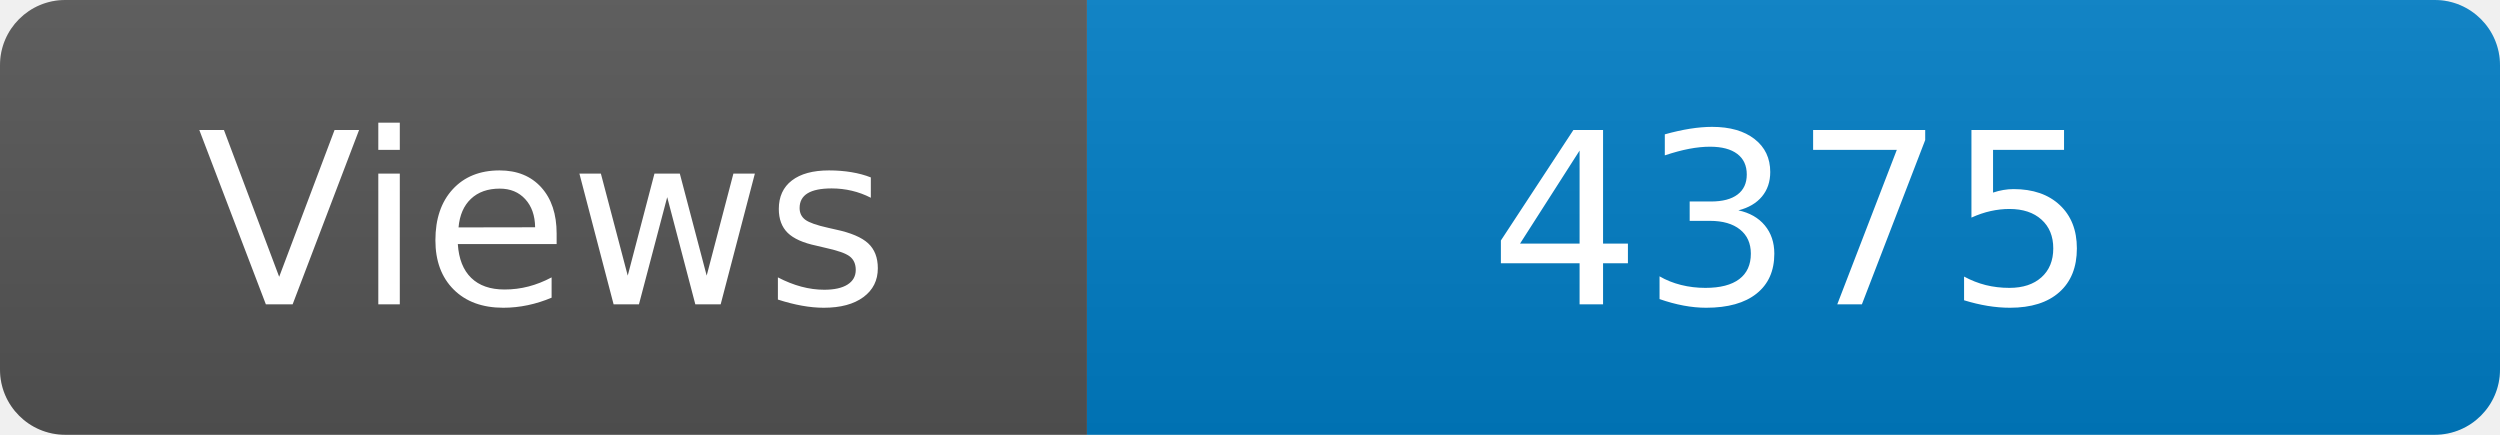
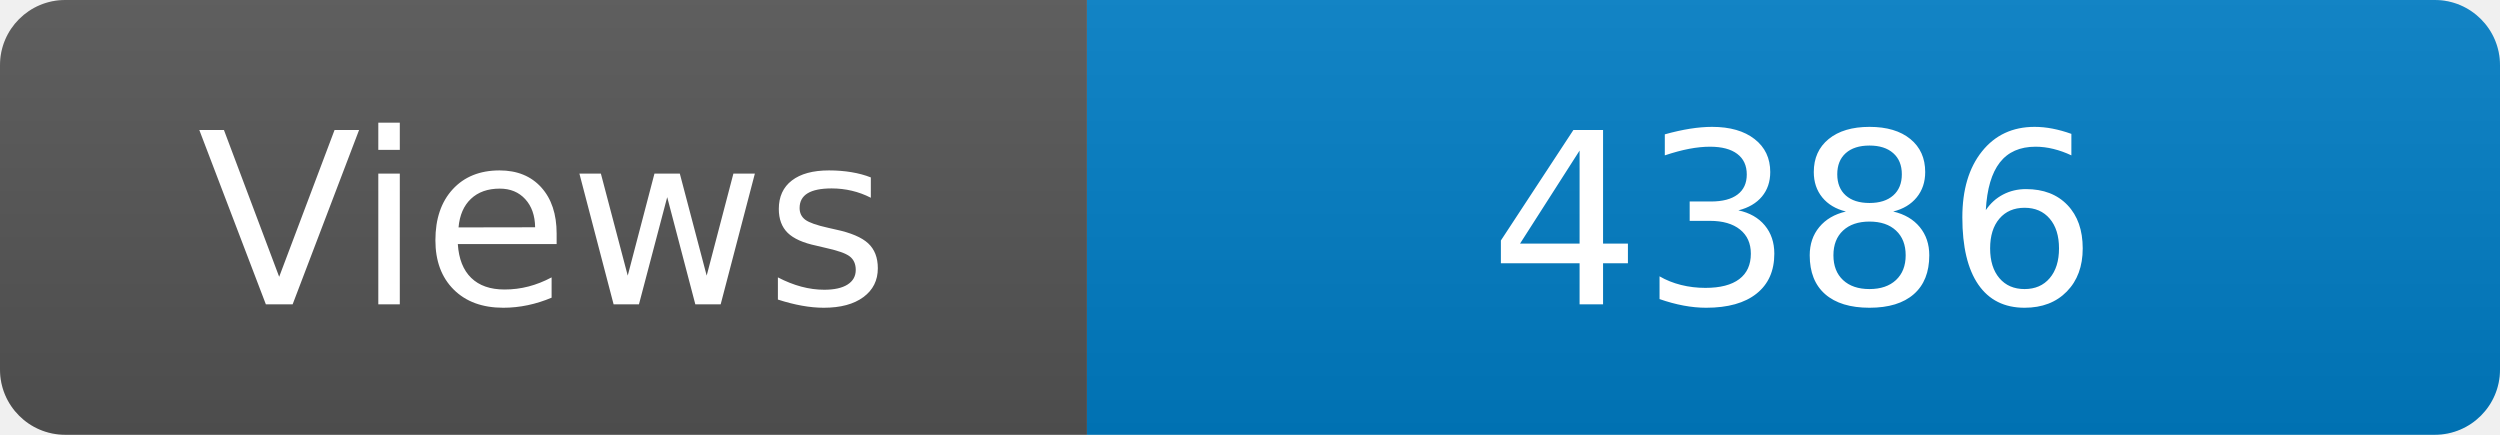
<svg xmlns="http://www.w3.org/2000/svg" width="115" height="20" role="img" aria-label="Maintained?: yes">
  <linearGradient id="s" x2="0" y2="100%">
    <stop offset="0" stop-color="#bbb" stop-opacity=".1" />
    <stop offset="1" stop-opacity=".1" />
  </linearGradient>
  <clipPath id="r">
    <rect width="115" height="20" rx="3" fill="#fff" />
  </clipPath>
  <g clip-path="url(#r)">
    <rect width="50" height="20" fill="#555" />
    <rect x="50" width="160" height="20" fill="#007ec6" />
    <rect width="115" height="20" fill="url(#s)" />
  </g>
  <g fill="#fff" text-anchor="middle" font-family="Verdana,Geneva,DejaVu Sans,sans-serif" font-size="110">
    <text x="250" y="140" transform="scale(.1)" fill="#fff">Views</text>
-     <text x="825" y="140" transform="scale(.1)" fill="#fff">4375</text>
+     <text x="825" y="140" transform="scale(.1)" fill="#fff">4386</text>
  </g>
</svg>
